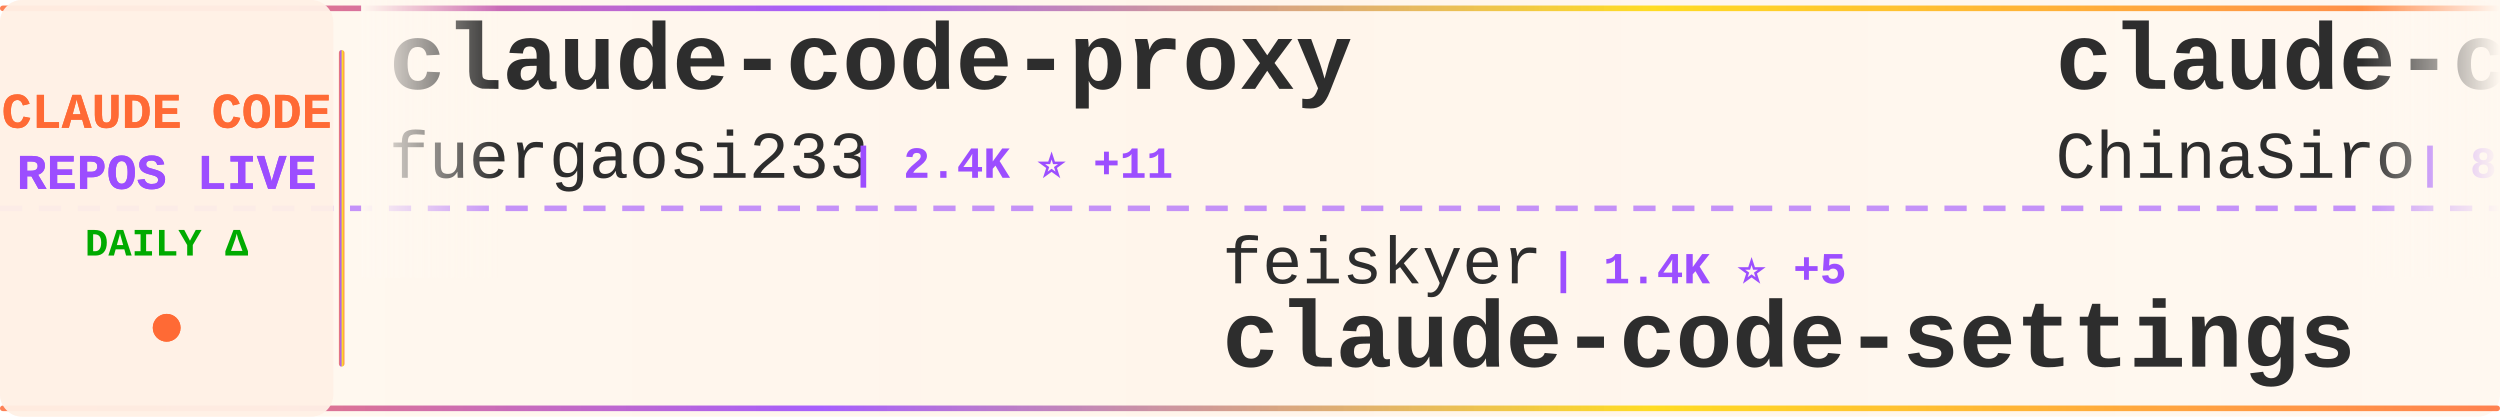
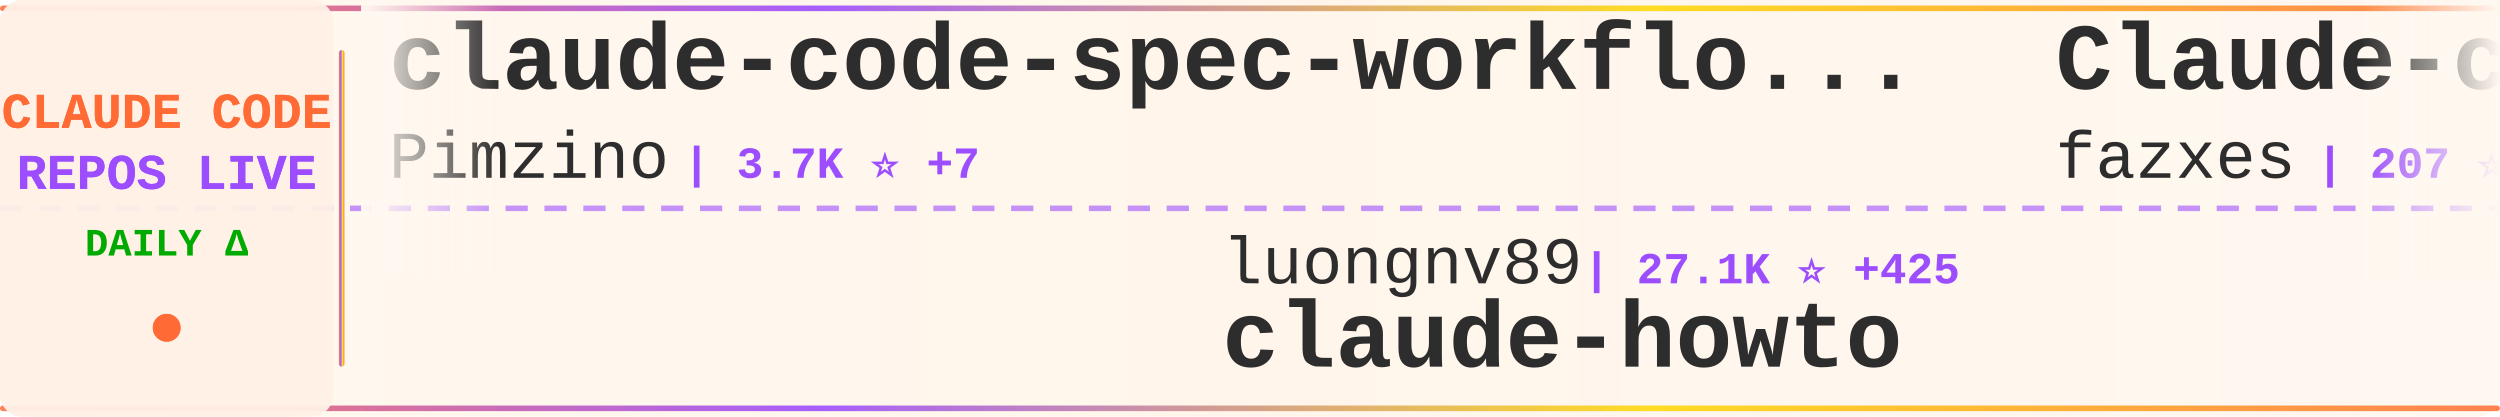
<svg xmlns="http://www.w3.org/2000/svg" width="900" height="150">
  <defs>
    <linearGradient id="tickerBg" x1="0%" y1="0%" x2="100%" y2="0%">
      <stop offset="0%" style="stop-color:#fff8f0;stop-opacity:0.98" />
      <stop offset="50%" style="stop-color:#fff5eb;stop-opacity:1" />
      <stop offset="100%" style="stop-color:#fff8f0;stop-opacity:0.98" />
    </linearGradient>
    <linearGradient id="borderGrad" x1="0%" y1="0%" x2="100%" y2="0%">
      <stop offset="0%" style="stop-color:#FF6B35;stop-opacity:0.85">
        <animate attributeName="stop-opacity" values="0.85;1;0.85" dur="2s" repeatCount="indefinite" />
      </stop>
      <stop offset="33%" style="stop-color:#9C4EFF;stop-opacity:0.9">
        <animate attributeName="stop-opacity" values="0.9;1;0.9" dur="2.2s" repeatCount="indefinite" />
      </stop>
      <stop offset="66%" style="stop-color:#FFD700;stop-opacity:0.85">
        <animate attributeName="stop-opacity" values="0.85;1;0.85" dur="1.8s" repeatCount="indefinite" />
      </stop>
      <stop offset="100%" style="stop-color:#FF6B35;stop-opacity:0.85">
        <animate attributeName="stop-opacity" values="0.85;1;0.85" dur="2s" repeatCount="indefinite" />
      </stop>
    </linearGradient>
    <filter id="textGlow">
      <feGaussianBlur stdDeviation="0.15" result="coloredBlur" />
      <feMerge>
        <feMergeNode in="coloredBlur" />
        <feMergeNode in="SourceGraphic" />
      </feMerge>
    </filter>
    <filter id="metricGlow">
      <feGaussianBlur stdDeviation="0.2" result="coloredBlur" />
      <feMerge>
        <feMergeNode in="coloredBlur" />
        <feMergeNode in="SourceGraphic" />
      </feMerge>
    </filter>
    <linearGradient id="leftFade" x1="0%" y1="0%" x2="100%" y2="0%">
      <stop offset="0%" style="stop-color:#fff8f0;stop-opacity:1" />
      <stop offset="100%" style="stop-color:#fff8f0;stop-opacity:0" />
    </linearGradient>
    <linearGradient id="rightFade" x1="0%" y1="0%" x2="100%" y2="0%">
      <stop offset="0%" style="stop-color:#fff8f0;stop-opacity:0" />
      <stop offset="100%" style="stop-color:#fff8f0;stop-opacity:1" />
    </linearGradient>
  </defs>
  <rect width="900" height="150" fill="url(#tickerBg)" rx="8" />
  <rect x="0" y="2" width="900" height="2" fill="url(#borderGrad)" rx="1" />
  <rect x="0" y="146" width="900" height="2" fill="url(#borderGrad)" rx="1" />
  <line x1="0" y1="75" x2="900" y2="75" stroke="#9C4EFF" stroke-width="2" stroke-dasharray="8 6" opacity="0.6" />
  <rect x="0" y="0" width="120" height="150" fill="#fff0e6" opacity="0.95" rx="8" />
  <text x="60" y="46" font-family="'Courier New', monospace" font-size="18" font-weight="bold" fill="#FF6B35" text-anchor="middle" filter="url(#textGlow)">
    CLAUDE CODE
  </text>
  <text x="60" y="68" font-family="'Courier New', monospace" font-size="18" font-weight="bold" fill="#9C4EFF" text-anchor="middle" filter="url(#textGlow)">
    REPOS LIVE
  </text>
  <text x="60" y="92" font-family="'Courier New', monospace" font-size="14" font-weight="bold" fill="#00aa00" text-anchor="middle">
    DAILY Δ
  </text>
  <circle cx="60" cy="118" r="5" fill="#FF6B35" filter="url(#metricGlow)">
    <animate attributeName="r" values="4;6;4" dur="1.5s" repeatCount="indefinite" />
    <animate attributeName="opacity" values="0.6;1;0.6" dur="1.5s" repeatCount="indefinite" />
  </circle>
  <rect x="122" y="18" width="2" height="114" fill="url(#borderGrad)" rx="1" />
  <clipPath id="tickerClip">
    <rect x="130" y="0" width="770" height="150" />
  </clipPath>
  <g clip-path="url(#tickerClip)">
    <g id="tickerItems">
      <animateTransform attributeName="transform" attributeType="XML" type="translate" from="0 0" to="-3000 0" dur="54s" repeatCount="indefinite" />
      <g transform="translate(0, 0)">
-         <text x="140" y="32" font-family="'Courier New', monospace" font-size="34" font-weight="bold" fill="#2d2d2d">claude-code-proxy</text>
-         <text x="140" y="64" font-family="'Courier New', monospace" font-size="24" font-weight="normal" fill="#2d2d2d" opacity="1.0">fuergaosi233</text>
-         <text x="306" y="64" font-family="'Courier New', monospace" font-size="16" font-weight="bold" fill="#9C4EFF"> | 2.4K ⭐ +11</text>
+         <text x="140" y="32" font-family="'Courier New', monospace" font-size="34" font-weight="bold" fill="#2d2d2d">claude-code-spec-workflo...</text>
+         <text x="140" y="64" font-family="'Courier New', monospace" font-size="24" font-weight="normal" fill="#2d2d2d" opacity="1.0">Pimzino</text>
+         <text x="246" y="64" font-family="'Courier New', monospace" font-size="16" font-weight="bold" fill="#9C4EFF"> | 3.7K ⭐ +7</text>
      </g>
      <g transform="translate(300, 0)">
-         <text x="140" y="102" font-family="'Courier New', monospace" font-size="24" font-weight="normal" fill="#2d2d2d" opacity="1.0">feiskyer</text>
-         <text x="258" y="102" font-family="'Courier New', monospace" font-size="16" font-weight="bold" fill="#9C4EFF"> | 1.4K ⭐ +5</text>
-         <text x="140" y="132" font-family="'Courier New', monospace" font-size="34" font-weight="bold" fill="#2d2d2d">claude-code-settings</text>
+         <text x="140" y="102" font-family="'Courier New', monospace" font-size="24" font-weight="normal" fill="#2d2d2d" opacity="1.0">luongnv89</text>
+         <text x="270" y="102" font-family="'Courier New', monospace" font-size="16" font-weight="bold" fill="#9C4EFF"> | 27.1K ⭐ +425</text>
+         <text x="140" y="132" font-family="'Courier New', monospace" font-size="34" font-weight="bold" fill="#2d2d2d">claude-howto</text>
      </g>
      <g transform="translate(600, 0)">
-         <text x="140" y="32" font-family="'Courier New', monospace" font-size="34" font-weight="bold" fill="#2d2d2d">claude-code-sourcemap</text>
-         <text x="140" y="64" font-family="'Courier New', monospace" font-size="24" font-weight="normal" fill="#2d2d2d" opacity="1.0">ChinaSiro</text>
-         <text x="270" y="64" font-family="'Courier New', monospace" font-size="16" font-weight="bold" fill="#9C4EFF"> | 8.9K ⭐ +20</text>
+         <text x="140" y="32" font-family="'Courier New', monospace" font-size="34" font-weight="bold" fill="#2d2d2d">Claude-code</text>
+         <text x="140" y="64" font-family="'Courier New', monospace" font-size="24" font-weight="normal" fill="#2d2d2d" opacity="1.0">fazxes</text>
+         <text x="234" y="64" font-family="'Courier New', monospace" font-size="16" font-weight="bold" fill="#9C4EFF"> | 207 ⭐ +1</text>
      </g>
      <g transform="translate(900, 0)">
-         <text x="140" y="102" font-family="'Courier New', monospace" font-size="24" font-weight="normal" fill="#2d2d2d" opacity="1.0">Pimzino</text>
-         <text x="246" y="102" font-family="'Courier New', monospace" font-size="16" font-weight="bold" fill="#9C4EFF"> | 3.7K ⭐ +7</text>
-         <text x="140" y="132" font-family="'Courier New', monospace" font-size="34" font-weight="bold" fill="#2d2d2d">claude-code-spec-workflo...</text>
+         <text x="140" y="102" font-family="'Courier New', monospace" font-size="24" font-weight="normal" fill="#2d2d2d" opacity="1.0">ChinaSiro</text>
+         <text x="270" y="102" font-family="'Courier New', monospace" font-size="16" font-weight="bold" fill="#9C4EFF"> | 8.9K ⭐ +22</text>
+         <text x="140" y="132" font-family="'Courier New', monospace" font-size="34" font-weight="bold" fill="#2d2d2d">claude-code-sourcemap</text>
      </g>
      <g transform="translate(1200, 0)">
-         <text x="140" y="32" font-family="'Courier New', monospace" font-size="34" font-weight="bold" fill="#2d2d2d">claude-code-guide</text>
-         <text x="140" y="64" font-family="'Courier New', monospace" font-size="24" font-weight="normal" fill="#2d2d2d" opacity="1.0">Cranot</text>
-         <text x="234" y="64" font-family="'Courier New', monospace" font-size="16" font-weight="bold" fill="#9C4EFF"> | 2.6K ⭐ +4</text>
+         <text x="140" y="32" font-family="'Courier New', monospace" font-size="34" font-weight="bold" fill="#2d2d2d">claude-code-source-build</text>
+         <text x="140" y="64" font-family="'Courier New', monospace" font-size="24" font-weight="normal" fill="#2d2d2d" opacity="1.0">andrew-kramer-inno</text>
+         <text x="378" y="64" font-family="'Courier New', monospace" font-size="16" font-weight="bold" fill="#9C4EFF"> | 572 ⭐ +4</text>
      </g>
      <g transform="translate(1500, 0)">
-         <text x="140" y="102" font-family="'Courier New', monospace" font-size="24" font-weight="normal" fill="#2d2d2d" opacity="1.0">guanshan</text>
-         <text x="258" y="102" font-family="'Courier New', monospace" font-size="16" font-weight="bold" fill="#9C4EFF"> | 56 ⭐ +1</text>
-         <text x="140" y="132" font-family="'Courier New', monospace" font-size="34" font-weight="bold" fill="#2d2d2d">ClaudeCode</text>
+         <text x="140" y="102" font-family="'Courier New', monospace" font-size="24" font-weight="normal" fill="#2d2d2d" opacity="1.0">KimYx0207</text>
+         <text x="270" y="102" font-family="'Courier New', monospace" font-size="16" font-weight="bold" fill="#9C4EFF"> | 3.3K ⭐ +30</text>
+         <text x="140" y="132" font-family="'Courier New', monospace" font-size="34" font-weight="bold" fill="#2d2d2d">Claude-Code-x-OpenClaw-G...</text>
      </g>
      <g transform="translate(1800, 0)">
-         <text x="140" y="32" font-family="'Courier New', monospace" font-size="34" font-weight="bold" fill="#2d2d2d">claude-code-rust</text>
-         <text x="140" y="64" font-family="'Courier New', monospace" font-size="24" font-weight="normal" fill="#2d2d2d" opacity="1.0">lorryjovens-hub</text>
-         <text x="342" y="64" font-family="'Courier New', monospace" font-size="16" font-weight="bold" fill="#9C4EFF"> | 1.4K ⭐ +20</text>
+         <text x="140" y="32" font-family="'Courier New', monospace" font-size="34" font-weight="bold" fill="#2d2d2d">claude-code-pm-course</text>
+         <text x="140" y="64" font-family="'Courier New', monospace" font-size="24" font-weight="normal" fill="#2d2d2d" opacity="1.0">carlvellotti</text>
+         <text x="306" y="64" font-family="'Courier New', monospace" font-size="16" font-weight="bold" fill="#9C4EFF"> | 1.9K ⭐ +10</text>
      </g>
      <g transform="translate(2100, 0)">
-         <text x="140" y="102" font-family="'Courier New', monospace" font-size="24" font-weight="normal" fill="#2d2d2d" opacity="1.0">AprilNEA</text>
-         <text x="258" y="102" font-family="'Courier New', monospace" font-size="16" font-weight="bold" fill="#9C4EFF"> | 371 ⭐</text>
-         <text x="140" y="132" font-family="'Courier New', monospace" font-size="34" font-weight="bold" fill="#2d2d2d">claude-code-source</text>
+         <text x="140" y="102" font-family="'Courier New', monospace" font-size="24" font-weight="normal" fill="#2d2d2d" opacity="1.0">disler</text>
+         <text x="234" y="102" font-family="'Courier New', monospace" font-size="16" font-weight="bold" fill="#9C4EFF"> | 3.5K ⭐ +4</text>
+         <text x="140" y="132" font-family="'Courier New', monospace" font-size="34" font-weight="bold" fill="#2d2d2d">claude-code-hooks-master...</text>
      </g>
      <g transform="translate(2400, 0)">
-         <text x="140" y="32" font-family="'Courier New', monospace" font-size="34" font-weight="bold" fill="#2d2d2d">ClaudeCodeAgents</text>
-         <text x="140" y="64" font-family="'Courier New', monospace" font-size="24" font-weight="normal" fill="#2d2d2d" opacity="1.0">darcyegb</text>
-         <text x="258" y="64" font-family="'Courier New', monospace" font-size="16" font-weight="bold" fill="#9C4EFF"> | 661 ⭐</text>
+         <text x="140" y="32" font-family="'Courier New', monospace" font-size="34" font-weight="bold" fill="#2d2d2d">Claude-code</text>
+         <text x="140" y="64" font-family="'Courier New', monospace" font-size="24" font-weight="normal" fill="#2d2d2d" opacity="1.0">zstmfhy</text>
+         <text x="246" y="64" font-family="'Courier New', monospace" font-size="16" font-weight="bold" fill="#9C4EFF"> | 192 ⭐</text>
      </g>
      <g transform="translate(2700, 0)">
-         <text x="140" y="102" font-family="'Courier New', monospace" font-size="24" font-weight="normal" fill="#2d2d2d" opacity="1.0">router-for-me</text>
-         <text x="318" y="102" font-family="'Courier New', monospace" font-size="16" font-weight="bold" fill="#9C4EFF"> | 26.6K ⭐ +317</text>
-         <text x="140" y="132" font-family="'Courier New', monospace" font-size="34" font-weight="bold" fill="#2d2d2d">CLIProxyAPI</text>
+         <text x="140" y="102" font-family="'Courier New', monospace" font-size="24" font-weight="normal" fill="#2d2d2d" opacity="1.0">diet103</text>
+         <text x="246" y="102" font-family="'Courier New', monospace" font-size="16" font-weight="bold" fill="#9C4EFF"> | 9.5K ⭐ +7</text>
+         <text x="140" y="132" font-family="'Courier New', monospace" font-size="34" font-weight="bold" fill="#2d2d2d">claude-code-infrastructu...</text>
      </g>
      <g transform="translate(3000, 0)">
-         <text x="140" y="32" font-family="'Courier New', monospace" font-size="34" font-weight="bold" fill="#2d2d2d">claude-code-proxy</text>
-         <text x="140" y="64" font-family="'Courier New', monospace" font-size="24" font-weight="normal" fill="#2d2d2d" opacity="1.0">fuergaosi233</text>
-         <text x="306" y="64" font-family="'Courier New', monospace" font-size="16" font-weight="bold" fill="#9C4EFF"> | 2.4K ⭐ +11</text>
+         <text x="140" y="32" font-family="'Courier New', monospace" font-size="34" font-weight="bold" fill="#2d2d2d">claude-code-spec-workflo...</text>
+         <text x="140" y="64" font-family="'Courier New', monospace" font-size="24" font-weight="normal" fill="#2d2d2d" opacity="1.0">Pimzino</text>
+         <text x="246" y="64" font-family="'Courier New', monospace" font-size="16" font-weight="bold" fill="#9C4EFF"> | 3.7K ⭐ +7</text>
      </g>
      <g transform="translate(3300, 0)">
-         <text x="140" y="102" font-family="'Courier New', monospace" font-size="24" font-weight="normal" fill="#2d2d2d" opacity="1.0">feiskyer</text>
-         <text x="258" y="102" font-family="'Courier New', monospace" font-size="16" font-weight="bold" fill="#9C4EFF"> | 1.4K ⭐ +5</text>
-         <text x="140" y="132" font-family="'Courier New', monospace" font-size="34" font-weight="bold" fill="#2d2d2d">claude-code-settings</text>
+         <text x="140" y="102" font-family="'Courier New', monospace" font-size="24" font-weight="normal" fill="#2d2d2d" opacity="1.0">luongnv89</text>
+         <text x="270" y="102" font-family="'Courier New', monospace" font-size="16" font-weight="bold" fill="#9C4EFF"> | 27.1K ⭐ +425</text>
+         <text x="140" y="132" font-family="'Courier New', monospace" font-size="34" font-weight="bold" fill="#2d2d2d">claude-howto</text>
      </g>
      <g transform="translate(3600, 0)">
-         <text x="140" y="32" font-family="'Courier New', monospace" font-size="34" font-weight="bold" fill="#2d2d2d">claude-code-sourcemap</text>
-         <text x="140" y="64" font-family="'Courier New', monospace" font-size="24" font-weight="normal" fill="#2d2d2d" opacity="1.0">ChinaSiro</text>
-         <text x="270" y="64" font-family="'Courier New', monospace" font-size="16" font-weight="bold" fill="#9C4EFF"> | 8.9K ⭐ +20</text>
+         <text x="140" y="32" font-family="'Courier New', monospace" font-size="34" font-weight="bold" fill="#2d2d2d">Claude-code</text>
+         <text x="140" y="64" font-family="'Courier New', monospace" font-size="24" font-weight="normal" fill="#2d2d2d" opacity="1.0">fazxes</text>
+         <text x="234" y="64" font-family="'Courier New', monospace" font-size="16" font-weight="bold" fill="#9C4EFF"> | 207 ⭐ +1</text>
      </g>
      <g transform="translate(3900, 0)">
-         <text x="140" y="102" font-family="'Courier New', monospace" font-size="24" font-weight="normal" fill="#2d2d2d" opacity="1.0">Pimzino</text>
-         <text x="246" y="102" font-family="'Courier New', monospace" font-size="16" font-weight="bold" fill="#9C4EFF"> | 3.7K ⭐ +7</text>
-         <text x="140" y="132" font-family="'Courier New', monospace" font-size="34" font-weight="bold" fill="#2d2d2d">claude-code-spec-workflo...</text>
+         <text x="140" y="102" font-family="'Courier New', monospace" font-size="24" font-weight="normal" fill="#2d2d2d" opacity="1.0">ChinaSiro</text>
+         <text x="270" y="102" font-family="'Courier New', monospace" font-size="16" font-weight="bold" fill="#9C4EFF"> | 8.9K ⭐ +22</text>
+         <text x="140" y="132" font-family="'Courier New', monospace" font-size="34" font-weight="bold" fill="#2d2d2d">claude-code-sourcemap</text>
      </g>
    </g>
  </g>
  <rect x="130" y="0" width="50" height="100" fill="url(#leftFade)" />
  <rect x="850" y="0" width="50" height="100" fill="url(#rightFade)" />
</svg>
